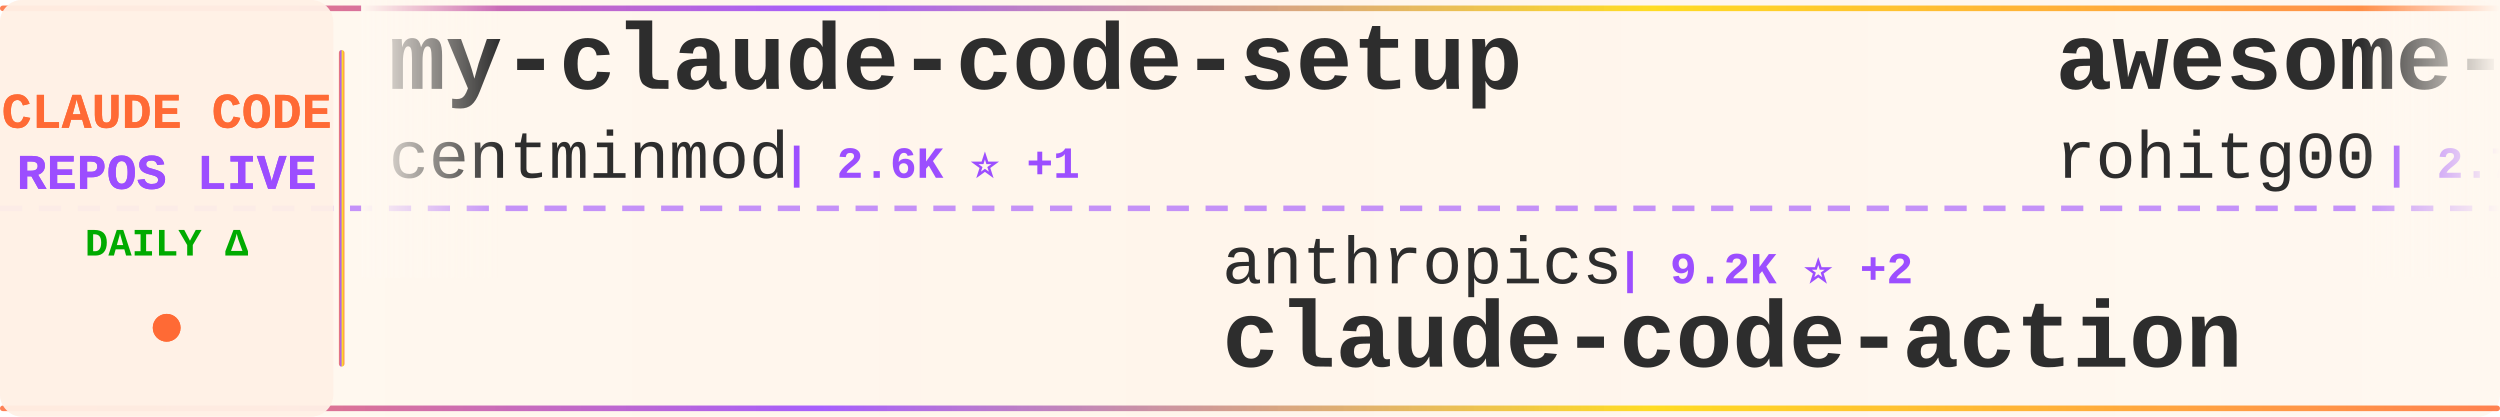
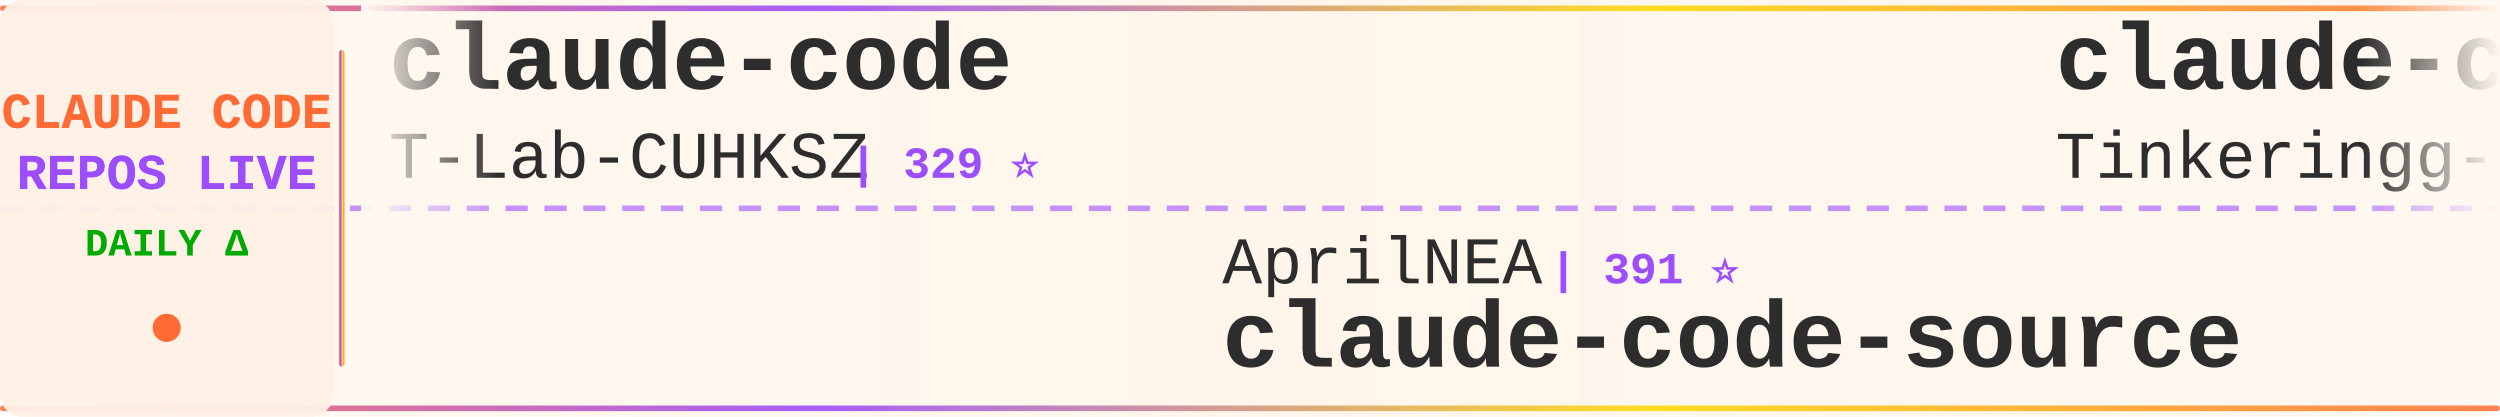
<svg xmlns="http://www.w3.org/2000/svg" width="900" height="150">
  <defs>
    <linearGradient id="tickerBg" x1="0%" y1="0%" x2="100%" y2="0%">
      <stop offset="0%" style="stop-color:#fff8f0;stop-opacity:0.98" />
      <stop offset="50%" style="stop-color:#fff5eb;stop-opacity:1" />
      <stop offset="100%" style="stop-color:#fff8f0;stop-opacity:0.98" />
    </linearGradient>
    <linearGradient id="borderGrad" x1="0%" y1="0%" x2="100%" y2="0%">
      <stop offset="0%" style="stop-color:#FF6B35;stop-opacity:0.85">
        <animate attributeName="stop-opacity" values="0.85;1;0.85" dur="2s" repeatCount="indefinite" />
      </stop>
      <stop offset="33%" style="stop-color:#9C4EFF;stop-opacity:0.9">
        <animate attributeName="stop-opacity" values="0.9;1;0.9" dur="2.2s" repeatCount="indefinite" />
      </stop>
      <stop offset="66%" style="stop-color:#FFD700;stop-opacity:0.85">
        <animate attributeName="stop-opacity" values="0.85;1;0.85" dur="1.8s" repeatCount="indefinite" />
      </stop>
      <stop offset="100%" style="stop-color:#FF6B35;stop-opacity:0.85">
        <animate attributeName="stop-opacity" values="0.85;1;0.85" dur="2s" repeatCount="indefinite" />
      </stop>
    </linearGradient>
    <filter id="textGlow">
      <feGaussianBlur stdDeviation="0.15" result="coloredBlur" />
      <feMerge>
        <feMergeNode in="coloredBlur" />
        <feMergeNode in="SourceGraphic" />
      </feMerge>
    </filter>
    <filter id="metricGlow">
      <feGaussianBlur stdDeviation="0.2" result="coloredBlur" />
      <feMerge>
        <feMergeNode in="coloredBlur" />
        <feMergeNode in="SourceGraphic" />
      </feMerge>
    </filter>
    <linearGradient id="leftFade" x1="0%" y1="0%" x2="100%" y2="0%">
      <stop offset="0%" style="stop-color:#fff8f0;stop-opacity:1" />
      <stop offset="100%" style="stop-color:#fff8f0;stop-opacity:0" />
    </linearGradient>
    <linearGradient id="rightFade" x1="0%" y1="0%" x2="100%" y2="0%">
      <stop offset="0%" style="stop-color:#fff8f0;stop-opacity:0" />
      <stop offset="100%" style="stop-color:#fff8f0;stop-opacity:1" />
    </linearGradient>
  </defs>
  <rect width="900" height="150" fill="url(#tickerBg)" rx="8" />
  <rect x="0" y="2" width="900" height="2" fill="url(#borderGrad)" rx="1" />
  <rect x="0" y="146" width="900" height="2" fill="url(#borderGrad)" rx="1" />
  <line x1="0" y1="75" x2="900" y2="75" stroke="#9C4EFF" stroke-width="2" stroke-dasharray="8 6" opacity="0.6" />
  <rect x="0" y="0" width="120" height="150" fill="#fff0e6" opacity="0.95" rx="8" />
  <text x="60" y="46" font-family="'Courier New', monospace" font-size="18" font-weight="bold" fill="#FF6B35" text-anchor="middle" filter="url(#textGlow)">
    CLAUDE CODE
  </text>
  <text x="60" y="68" font-family="'Courier New', monospace" font-size="18" font-weight="bold" fill="#9C4EFF" text-anchor="middle" filter="url(#textGlow)">
    REPOS LIVE
  </text>
  <text x="60" y="92" font-family="'Courier New', monospace" font-size="14" font-weight="bold" fill="#00aa00" text-anchor="middle">
    DAILY Δ
  </text>
  <circle cx="60" cy="118" r="5" fill="#FF6B35" filter="url(#metricGlow)">
    <animate attributeName="r" values="4;6;4" dur="1.5s" repeatCount="indefinite" />
    <animate attributeName="opacity" values="0.6;1;0.6" dur="1.5s" repeatCount="indefinite" />
  </circle>
  <rect x="122" y="18" width="2" height="114" fill="url(#borderGrad)" rx="1" />
  <clipPath id="tickerClip">
    <rect x="130" y="0" width="770" height="150" />
  </clipPath>
  <g clip-path="url(#tickerClip)">
    <g id="tickerItems">
      <animateTransform attributeName="transform" attributeType="XML" type="translate" from="0 0" to="-3000 0" dur="54s" repeatCount="indefinite" />
      <g transform="translate(0, 0)">
-         <text x="140" y="32" font-family="'Courier New', monospace" font-size="34" font-weight="bold" fill="#2d2d2d">my-claude-code-setup</text>
-         <text x="140" y="64" font-family="'Courier New', monospace" font-size="24" font-weight="normal" fill="#2d2d2d" opacity="1.0">centminmod</text>
-         <text x="282" y="64" font-family="'Courier New', monospace" font-size="16" font-weight="bold" fill="#9C4EFF"> | 2.6K ⭐ +1</text>
+         <text x="140" y="32" font-family="'Courier New', monospace" font-size="34" font-weight="bold" fill="#2d2d2d">claude-code</text>
+         <text x="140" y="64" font-family="'Courier New', monospace" font-size="24" font-weight="normal" fill="#2d2d2d" opacity="1.0">T-Lab-CUHKSZ</text>
+         <text x="306" y="64" font-family="'Courier New', monospace" font-size="16" font-weight="bold" fill="#9C4EFF"> | 329 ⭐</text>
      </g>
      <g transform="translate(300, 0)">
-         <text x="140" y="102" font-family="'Courier New', monospace" font-size="24" font-weight="normal" fill="#2d2d2d" opacity="1.0">anthropics</text>
-         <text x="282" y="102" font-family="'Courier New', monospace" font-size="16" font-weight="bold" fill="#9C4EFF"> | 9.2K ⭐ +2</text>
-         <text x="140" y="132" font-family="'Courier New', monospace" font-size="34" font-weight="bold" fill="#2d2d2d">claude-code-action</text>
+         <text x="140" y="102" font-family="'Courier New', monospace" font-size="24" font-weight="normal" fill="#2d2d2d" opacity="1.0">AprilNEA</text>
+         <text x="258" y="102" font-family="'Courier New', monospace" font-size="16" font-weight="bold" fill="#9C4EFF"> | 391 ⭐</text>
+         <text x="140" y="132" font-family="'Courier New', monospace" font-size="34" font-weight="bold" fill="#2d2d2d">claude-code-source</text>
      </g>
      <g transform="translate(600, 0)">
-         <text x="140" y="32" font-family="'Courier New', monospace" font-size="34" font-weight="bold" fill="#2d2d2d">awesome-claude-code-tool...</text>
-         <text x="140" y="64" font-family="'Courier New', monospace" font-size="24" font-weight="normal" fill="#2d2d2d" opacity="1.0">rohitg00</text>
-         <text x="258" y="64" font-family="'Courier New', monospace" font-size="16" font-weight="bold" fill="#9C4EFF"> | 2.7K ⭐ +1</text>
+         <text x="140" y="32" font-family="'Courier New', monospace" font-size="34" font-weight="bold" fill="#2d2d2d">claude-code</text>
+         <text x="140" y="64" font-family="'Courier New', monospace" font-size="24" font-weight="normal" fill="#2d2d2d" opacity="1.0">Tinkeringg-Lab</text>
+         <text x="330" y="64" font-family="'Courier New', monospace" font-size="16" font-weight="bold" fill="#9C4EFF"> | 214 ⭐</text>
      </g>
      <g transform="translate(900, 0)">
-         <text x="140" y="102" font-family="'Courier New', monospace" font-size="24" font-weight="normal" fill="#2d2d2d" opacity="1.0">OneRedOak</text>
-         <text x="270" y="102" font-family="'Courier New', monospace" font-size="16" font-weight="bold" fill="#9C4EFF"> | 3.9K ⭐</text>
-         <text x="140" y="132" font-family="'Courier New', monospace" font-size="34" font-weight="bold" fill="#2d2d2d">claude-code-workflows</text>
+         <text x="140" y="102" font-family="'Courier New', monospace" font-size="24" font-weight="normal" fill="#2d2d2d" opacity="1.0">nicedreamzapp</text>
+         <text x="318" y="102" font-family="'Courier New', monospace" font-size="16" font-weight="bold" fill="#9C4EFF"> | 3.3K ⭐</text>
+         <text x="140" y="132" font-family="'Courier New', monospace" font-size="34" font-weight="bold" fill="#2d2d2d">claude-code-local</text>
      </g>
      <g transform="translate(1200, 0)">
-         <text x="140" y="32" font-family="'Courier New', monospace" font-size="34" font-weight="bold" fill="#2d2d2d">claude-code-prompts</text>
-         <text x="140" y="64" font-family="'Courier New', monospace" font-size="24" font-weight="normal" fill="#2d2d2d" opacity="1.0">repowise-dev</text>
-         <text x="306" y="64" font-family="'Courier New', monospace" font-size="16" font-weight="bold" fill="#9C4EFF"> | 1.2K ⭐</text>
+         <text x="140" y="32" font-family="'Courier New', monospace" font-size="34" font-weight="bold" fill="#2d2d2d">claude-code-workflows</text>
+         <text x="140" y="64" font-family="'Courier New', monospace" font-size="24" font-weight="normal" fill="#2d2d2d" opacity="1.0">OneRedOak</text>
+         <text x="270" y="64" font-family="'Courier New', monospace" font-size="16" font-weight="bold" fill="#9C4EFF"> | 3.9K ⭐</text>
      </g>
      <g transform="translate(1500, 0)">
-         <text x="140" y="102" font-family="'Courier New', monospace" font-size="24" font-weight="normal" fill="#2d2d2d" opacity="1.0">nicedreamzapp</text>
-         <text x="318" y="102" font-family="'Courier New', monospace" font-size="16" font-weight="bold" fill="#9C4EFF"> | 3.3K ⭐ +1</text>
-         <text x="140" y="132" font-family="'Courier New', monospace" font-size="34" font-weight="bold" fill="#2d2d2d">claude-code-local</text>
+         <text x="140" y="102" font-family="'Courier New', monospace" font-size="24" font-weight="normal" fill="#2d2d2d" opacity="1.0">Windy3f3f3f3f</text>
+         <text x="318" y="102" font-family="'Courier New', monospace" font-size="16" font-weight="bold" fill="#9C4EFF"> | 3.7K ⭐ +2</text>
+         <text x="140" y="132" font-family="'Courier New', monospace" font-size="34" font-weight="bold" fill="#2d2d2d">how-claude-code-works</text>
      </g>
      <g transform="translate(1800, 0)">
-         <text x="140" y="32" font-family="'Courier New', monospace" font-size="34" font-weight="bold" fill="#2d2d2d">claude-code-tips</text>
-         <text x="140" y="64" font-family="'Courier New', monospace" font-size="24" font-weight="normal" fill="#2d2d2d" opacity="1.0">ykdojo</text>
-         <text x="234" y="64" font-family="'Courier New', monospace" font-size="16" font-weight="bold" fill="#9C4EFF"> | 10.2K ⭐</text>
+         <text x="140" y="32" font-family="'Courier New', monospace" font-size="34" font-weight="bold" fill="#2d2d2d">claude-code-templates</text>
+         <text x="140" y="64" font-family="'Courier New', monospace" font-size="24" font-weight="normal" fill="#2d2d2d" opacity="1.0">davila7</text>
+         <text x="246" y="64" font-family="'Courier New', monospace" font-size="16" font-weight="bold" fill="#9C4EFF"> | 32.0K ⭐ +44</text>
      </g>
      <g transform="translate(2100, 0)">
-         <text x="140" y="102" font-family="'Courier New', monospace" font-size="24" font-weight="normal" fill="#2d2d2d" opacity="1.0">Windy3f3f3f3f</text>
-         <text x="318" y="102" font-family="'Courier New', monospace" font-size="16" font-weight="bold" fill="#9C4EFF"> | 3.7K ⭐ +1</text>
-         <text x="140" y="132" font-family="'Courier New', monospace" font-size="34" font-weight="bold" fill="#2d2d2d">how-claude-code-works</text>
+         <text x="140" y="102" font-family="'Courier New', monospace" font-size="24" font-weight="normal" fill="#2d2d2d" opacity="1.0">AICoderTudou</text>
+         <text x="306" y="102" font-family="'Courier New', monospace" font-size="16" font-weight="bold" fill="#9C4EFF"> | 494 ⭐</text>
+         <text x="140" y="132" font-family="'Courier New', monospace" font-size="34" font-weight="bold" fill="#2d2d2d">claude-code-tudou</text>
      </g>
      <g transform="translate(2400, 0)">
-         <text x="140" y="32" font-family="'Courier New', monospace" font-size="34" font-weight="bold" fill="#2d2d2d">claude-code-guide</text>
-         <text x="140" y="64" font-family="'Courier New', monospace" font-size="24" font-weight="normal" fill="#2d2d2d" opacity="1.0">zebbern</text>
-         <text x="246" y="64" font-family="'Courier New', monospace" font-size="16" font-weight="bold" fill="#9C4EFF"> | 4.6K ⭐</text>
+         <text x="140" y="32" font-family="'Courier New', monospace" font-size="34" font-weight="bold" fill="#2d2d2d">learn-claude-code</text>
+         <text x="140" y="64" font-family="'Courier New', monospace" font-size="24" font-weight="normal" fill="#2d2d2d" opacity="1.0">shareAI-lab</text>
+         <text x="294" y="64" font-family="'Courier New', monospace" font-size="16" font-weight="bold" fill="#9C4EFF"> | 77.7K ⭐ +46</text>
      </g>
      <g transform="translate(2700, 0)">
-         <text x="140" y="102" font-family="'Courier New', monospace" font-size="24" font-weight="normal" fill="#2d2d2d" opacity="1.0">feiskyer</text>
-         <text x="258" y="102" font-family="'Courier New', monospace" font-size="16" font-weight="bold" fill="#9C4EFF"> | 1.7K ⭐ +1</text>
-         <text x="140" y="132" font-family="'Courier New', monospace" font-size="34" font-weight="bold" fill="#2d2d2d">claude-code-settings</text>
+         <text x="140" y="102" font-family="'Courier New', monospace" font-size="24" font-weight="normal" fill="#2d2d2d" opacity="1.0">krusemediallc</text>
+         <text x="318" y="102" font-family="'Courier New', monospace" font-size="16" font-weight="bold" fill="#9C4EFF"> | 1.5K ⭐ +3</text>
+         <text x="140" y="132" font-family="'Courier New', monospace" font-size="34" font-weight="bold" fill="#2d2d2d">arcads-claude-code</text>
      </g>
      <g transform="translate(3000, 0)">
-         <text x="140" y="32" font-family="'Courier New', monospace" font-size="34" font-weight="bold" fill="#2d2d2d">my-claude-code-setup</text>
-         <text x="140" y="64" font-family="'Courier New', monospace" font-size="24" font-weight="normal" fill="#2d2d2d" opacity="1.0">centminmod</text>
-         <text x="282" y="64" font-family="'Courier New', monospace" font-size="16" font-weight="bold" fill="#9C4EFF"> | 2.6K ⭐ +1</text>
+         <text x="140" y="32" font-family="'Courier New', monospace" font-size="34" font-weight="bold" fill="#2d2d2d">claude-code</text>
+         <text x="140" y="64" font-family="'Courier New', monospace" font-size="24" font-weight="normal" fill="#2d2d2d" opacity="1.0">T-Lab-CUHKSZ</text>
+         <text x="306" y="64" font-family="'Courier New', monospace" font-size="16" font-weight="bold" fill="#9C4EFF"> | 329 ⭐</text>
      </g>
      <g transform="translate(3300, 0)">
-         <text x="140" y="102" font-family="'Courier New', monospace" font-size="24" font-weight="normal" fill="#2d2d2d" opacity="1.0">anthropics</text>
-         <text x="282" y="102" font-family="'Courier New', monospace" font-size="16" font-weight="bold" fill="#9C4EFF"> | 9.2K ⭐ +2</text>
-         <text x="140" y="132" font-family="'Courier New', monospace" font-size="34" font-weight="bold" fill="#2d2d2d">claude-code-action</text>
+         <text x="140" y="102" font-family="'Courier New', monospace" font-size="24" font-weight="normal" fill="#2d2d2d" opacity="1.0">AprilNEA</text>
+         <text x="258" y="102" font-family="'Courier New', monospace" font-size="16" font-weight="bold" fill="#9C4EFF"> | 391 ⭐</text>
+         <text x="140" y="132" font-family="'Courier New', monospace" font-size="34" font-weight="bold" fill="#2d2d2d">claude-code-source</text>
      </g>
      <g transform="translate(3600, 0)">
-         <text x="140" y="32" font-family="'Courier New', monospace" font-size="34" font-weight="bold" fill="#2d2d2d">awesome-claude-code-tool...</text>
-         <text x="140" y="64" font-family="'Courier New', monospace" font-size="24" font-weight="normal" fill="#2d2d2d" opacity="1.0">rohitg00</text>
-         <text x="258" y="64" font-family="'Courier New', monospace" font-size="16" font-weight="bold" fill="#9C4EFF"> | 2.7K ⭐ +1</text>
+         <text x="140" y="32" font-family="'Courier New', monospace" font-size="34" font-weight="bold" fill="#2d2d2d">claude-code</text>
+         <text x="140" y="64" font-family="'Courier New', monospace" font-size="24" font-weight="normal" fill="#2d2d2d" opacity="1.0">Tinkeringg-Lab</text>
+         <text x="330" y="64" font-family="'Courier New', monospace" font-size="16" font-weight="bold" fill="#9C4EFF"> | 214 ⭐</text>
      </g>
      <g transform="translate(3900, 0)">
-         <text x="140" y="102" font-family="'Courier New', monospace" font-size="24" font-weight="normal" fill="#2d2d2d" opacity="1.0">OneRedOak</text>
-         <text x="270" y="102" font-family="'Courier New', monospace" font-size="16" font-weight="bold" fill="#9C4EFF"> | 3.9K ⭐</text>
-         <text x="140" y="132" font-family="'Courier New', monospace" font-size="34" font-weight="bold" fill="#2d2d2d">claude-code-workflows</text>
+         <text x="140" y="102" font-family="'Courier New', monospace" font-size="24" font-weight="normal" fill="#2d2d2d" opacity="1.0">nicedreamzapp</text>
+         <text x="318" y="102" font-family="'Courier New', monospace" font-size="16" font-weight="bold" fill="#9C4EFF"> | 3.3K ⭐</text>
+         <text x="140" y="132" font-family="'Courier New', monospace" font-size="34" font-weight="bold" fill="#2d2d2d">claude-code-local</text>
      </g>
    </g>
  </g>
  <rect x="130" y="0" width="50" height="100" fill="url(#leftFade)" />
  <rect x="850" y="0" width="50" height="100" fill="url(#rightFade)" />
</svg>
